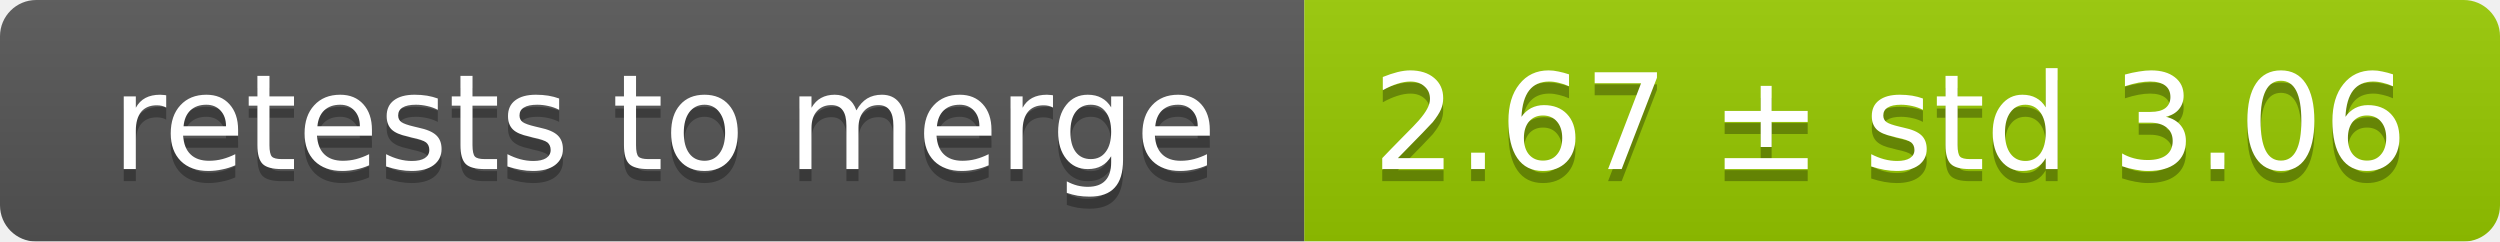
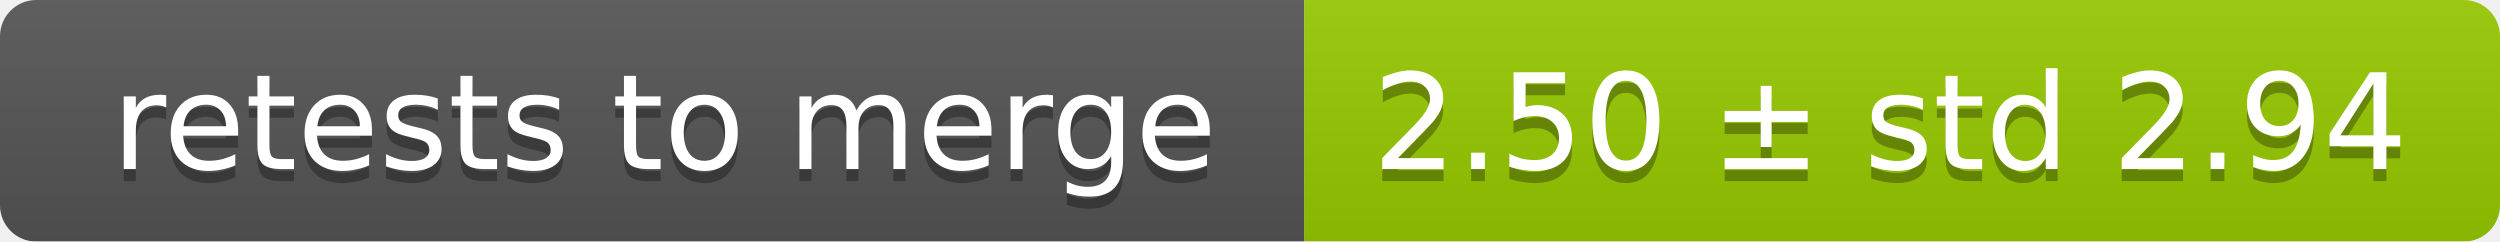
<svg xmlns="http://www.w3.org/2000/svg" width="207" height="20">
  <linearGradient id="smooth" x2="0" y2="100%">
    <stop offset="0" stop-color="#bbb" stop-opacity=".1" />
    <stop offset="1" stop-opacity=".1" />
  </linearGradient>
  <mask id="round">
    <rect width="207" height="20" rx="3" fill="#fff" />
  </mask>
  <g mask="url(#round)">
    <rect width="108" height="20" fill="#555" />
    <rect x="108" width="99" height="20" fill="#97ca00" />
    <rect width="207" height="20" fill="url(#smooth)" />
  </g>
  <g fill="#fff" text-anchor="middle" font-family="DejaVu Sans,Verdana,Geneva,sans-serif" font-size="11">
    <text x="55" y="15" fill="#010101" fill-opacity=".3">retests to merge</text>
    <text x="55" y="14">retests to merge</text>
-     <text x="156.5" y="15" fill="#010101" fill-opacity=".3">2.67 ± std 3.06</text>
-     <text x="156.5" y="14">2.67 ± std 3.06</text>
+     <text x="156.5" y="15" fill="#010101" fill-opacity=".3">2.50 ± std 2.94</text>
+     <text x="156.5" y="14">2.50 ± std 2.94</text>
  </g>
</svg>
